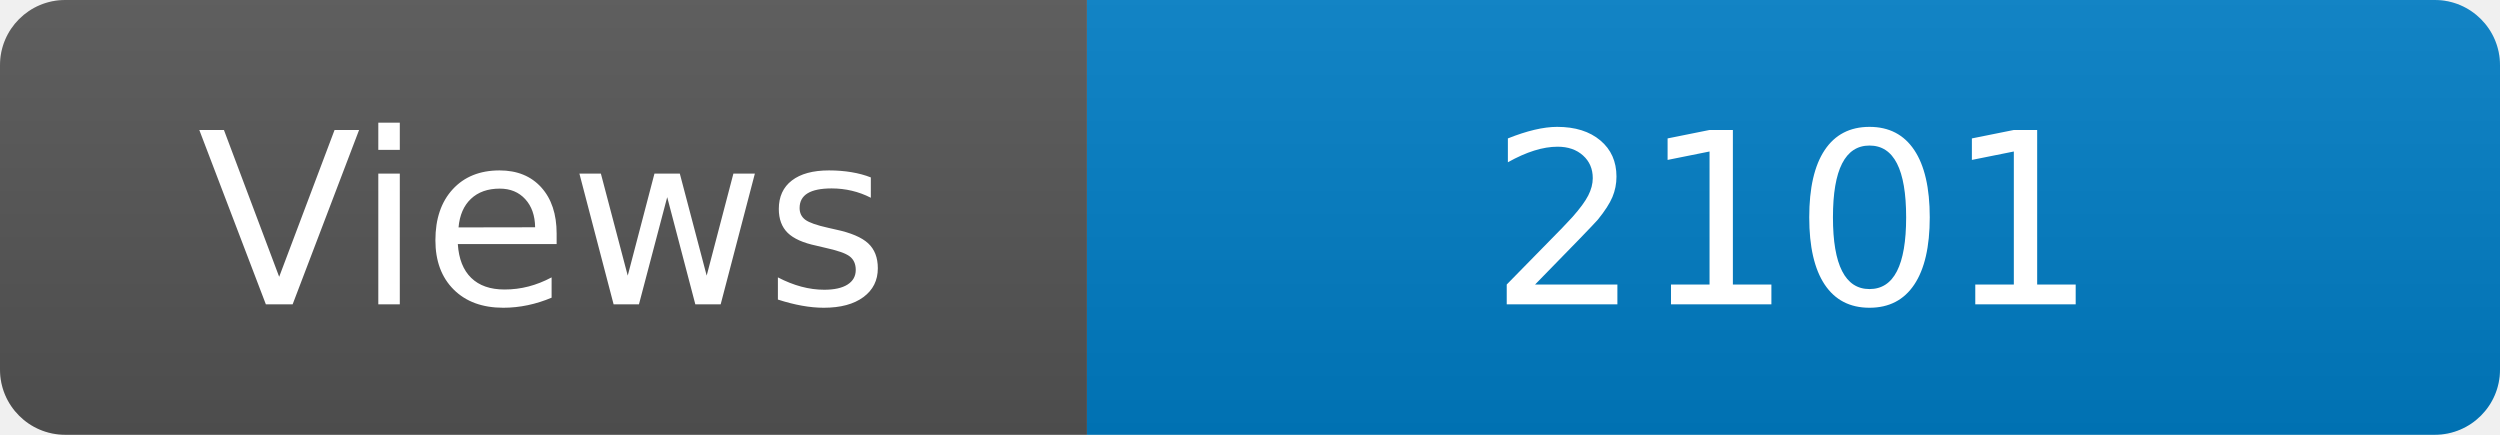
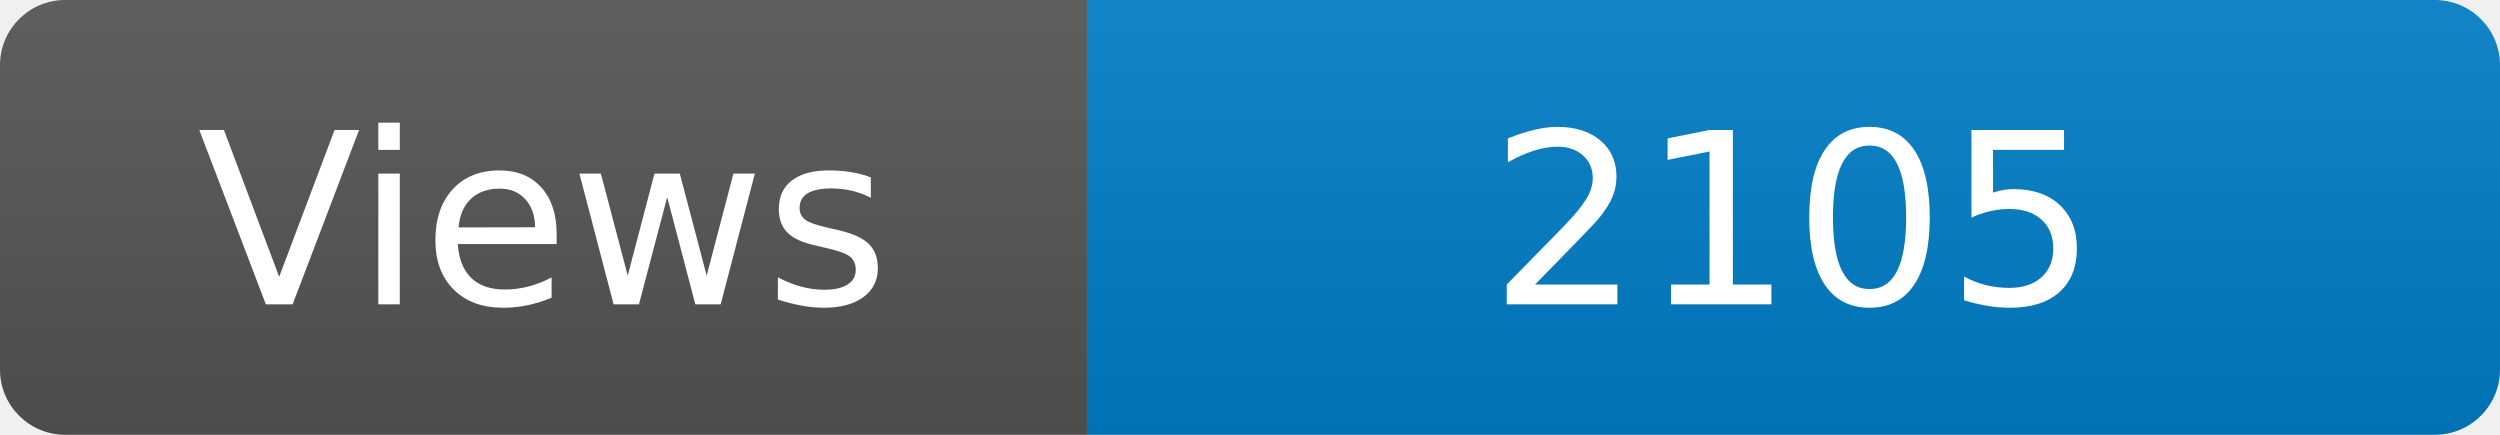
<svg xmlns="http://www.w3.org/2000/svg" width="115" height="20" role="img" aria-label="Maintained?: yes">
  <linearGradient id="s" x2="0" y2="100%">
    <stop offset="0" stop-color="#bbb" stop-opacity=".1" />
    <stop offset="1" stop-opacity=".1" />
  </linearGradient>
  <clipPath id="r">
    <rect width="115" height="20" rx="3" fill="#fff" />
  </clipPath>
  <g clip-path="url(#r)">
    <rect width="50" height="20" fill="#555" />
    <rect x="50" width="160" height="20" fill="#007ec6" />
    <rect width="115" height="20" fill="url(#s)" />
  </g>
  <g fill="#fff" text-anchor="middle" font-family="Verdana,Geneva,DejaVu Sans,sans-serif" font-size="110">
    <text x="250" y="140" transform="scale(.1)" fill="#fff">Views</text>
-     <text x="825" y="140" transform="scale(.1)" fill="#fff">2101</text>
+     <text x="825" y="140" transform="scale(.1)" fill="#fff">2105</text>
  </g>
</svg>
